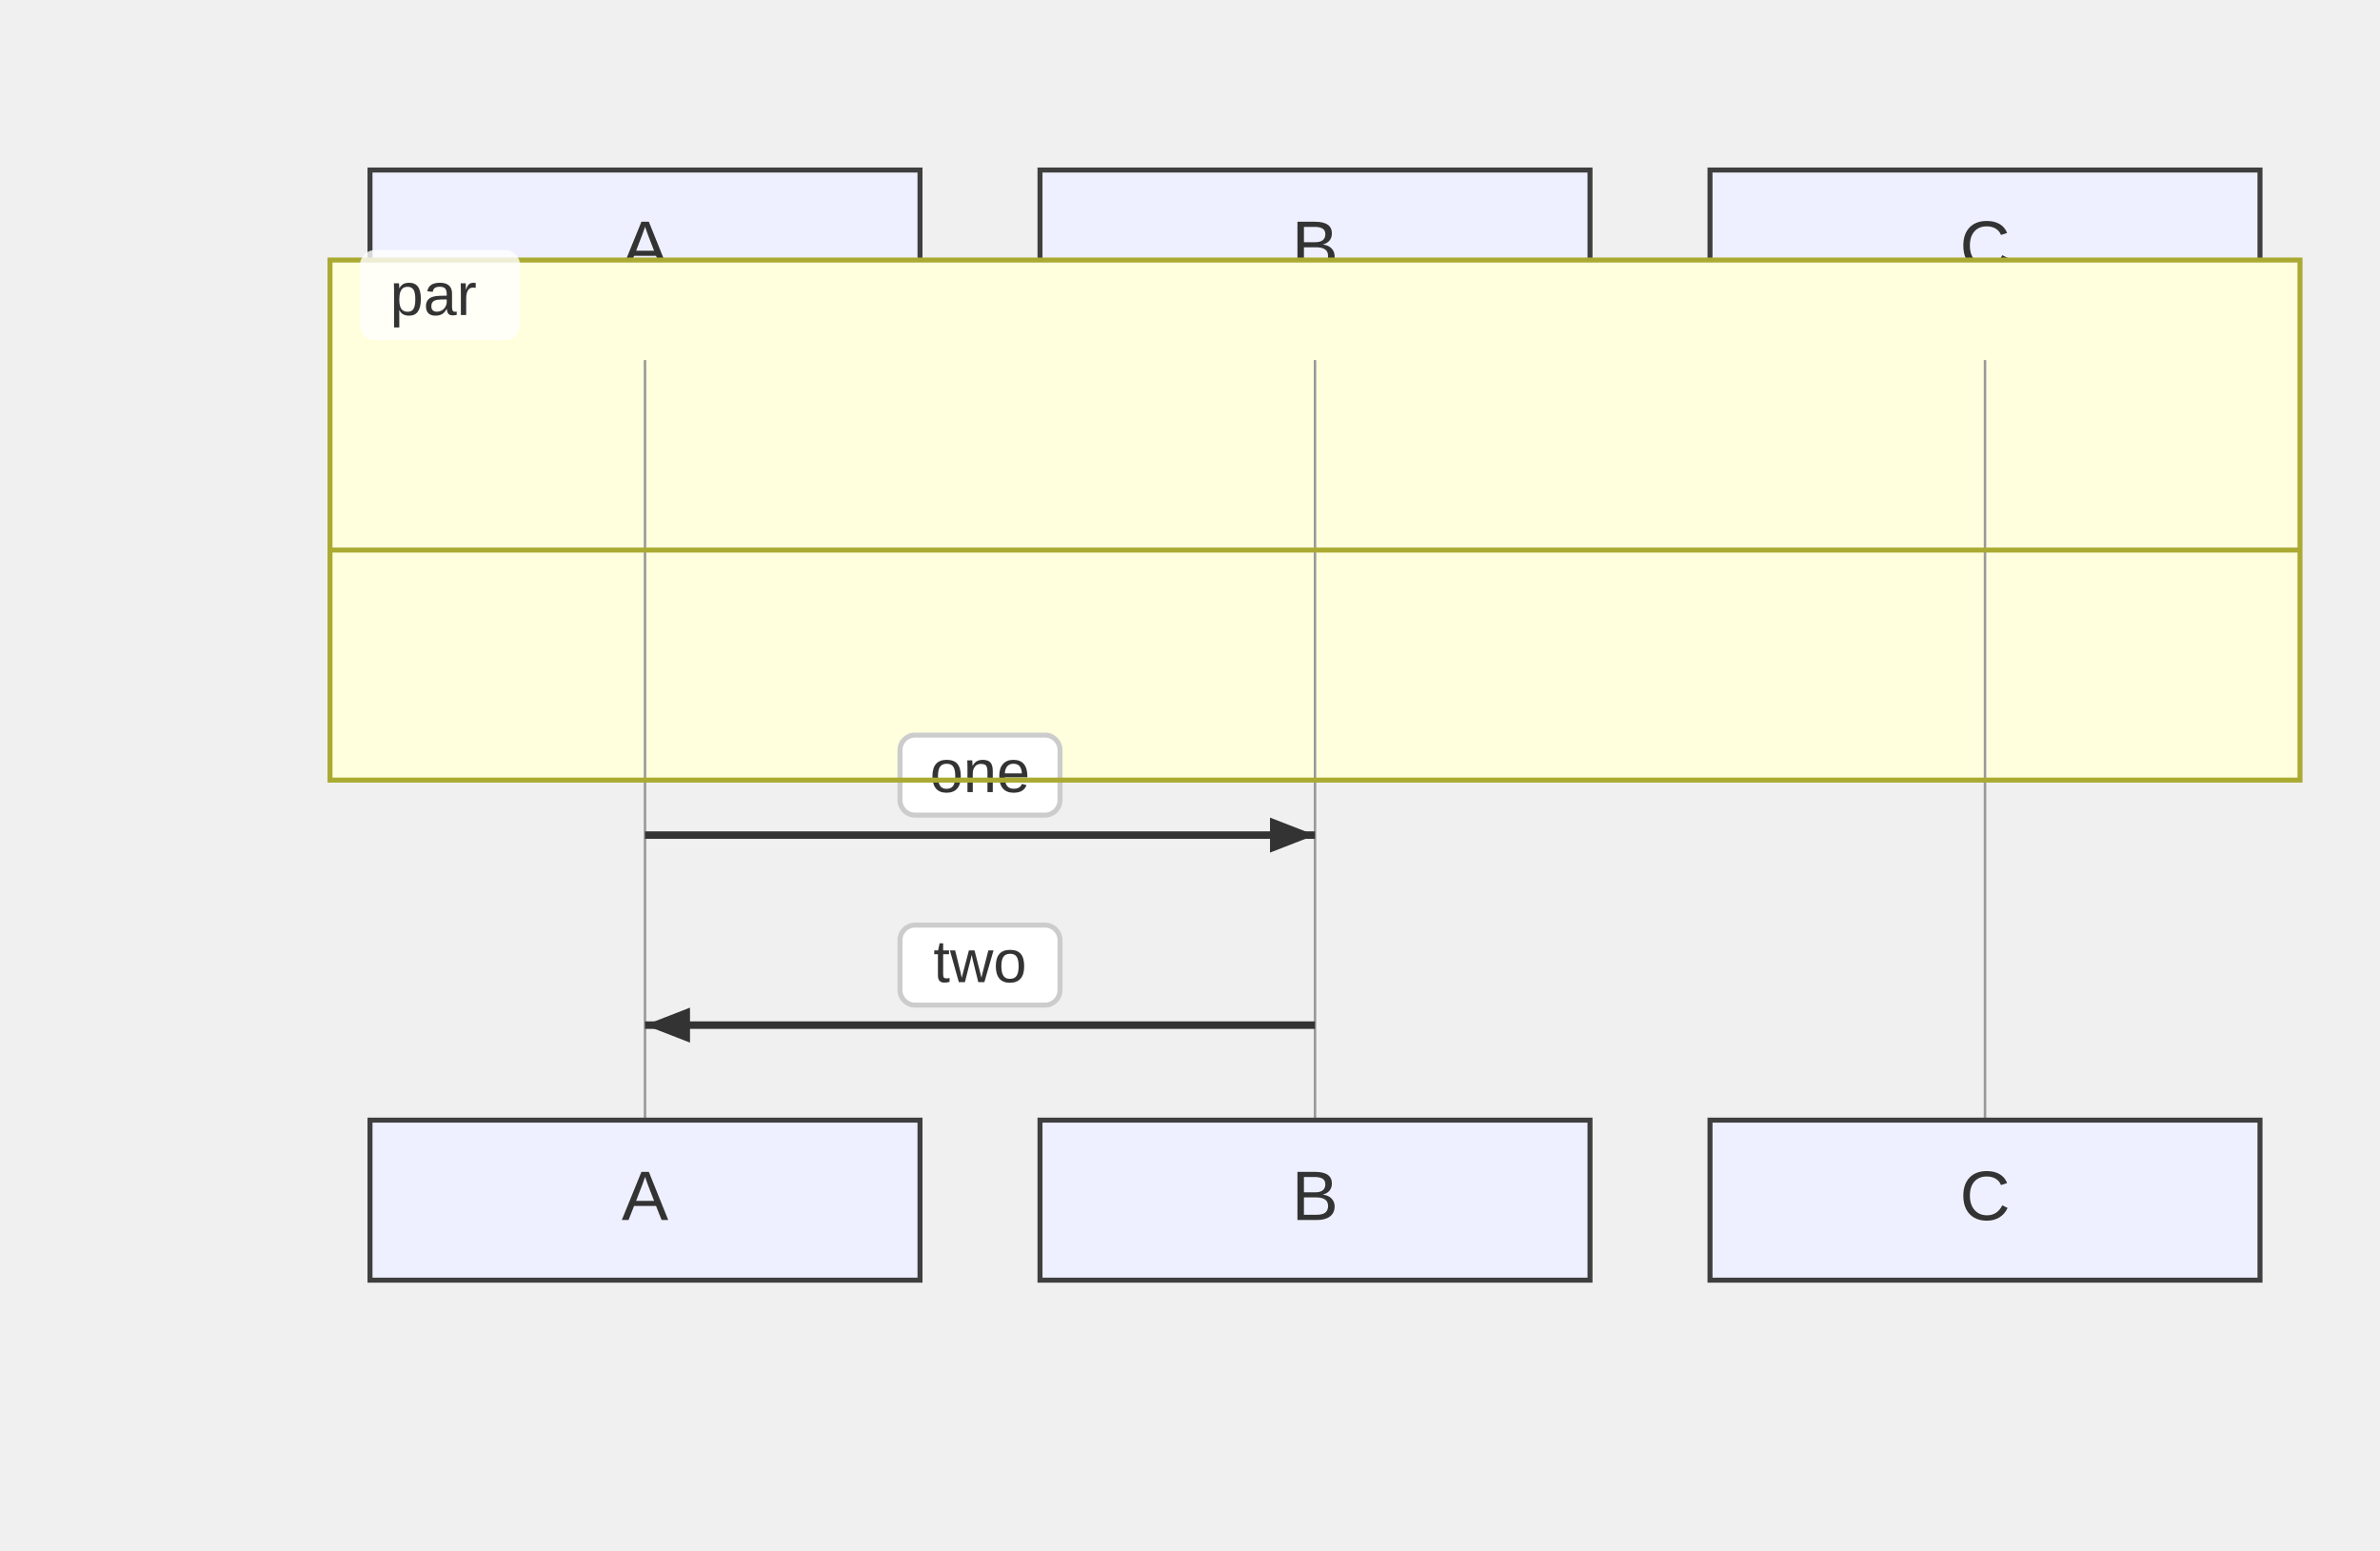
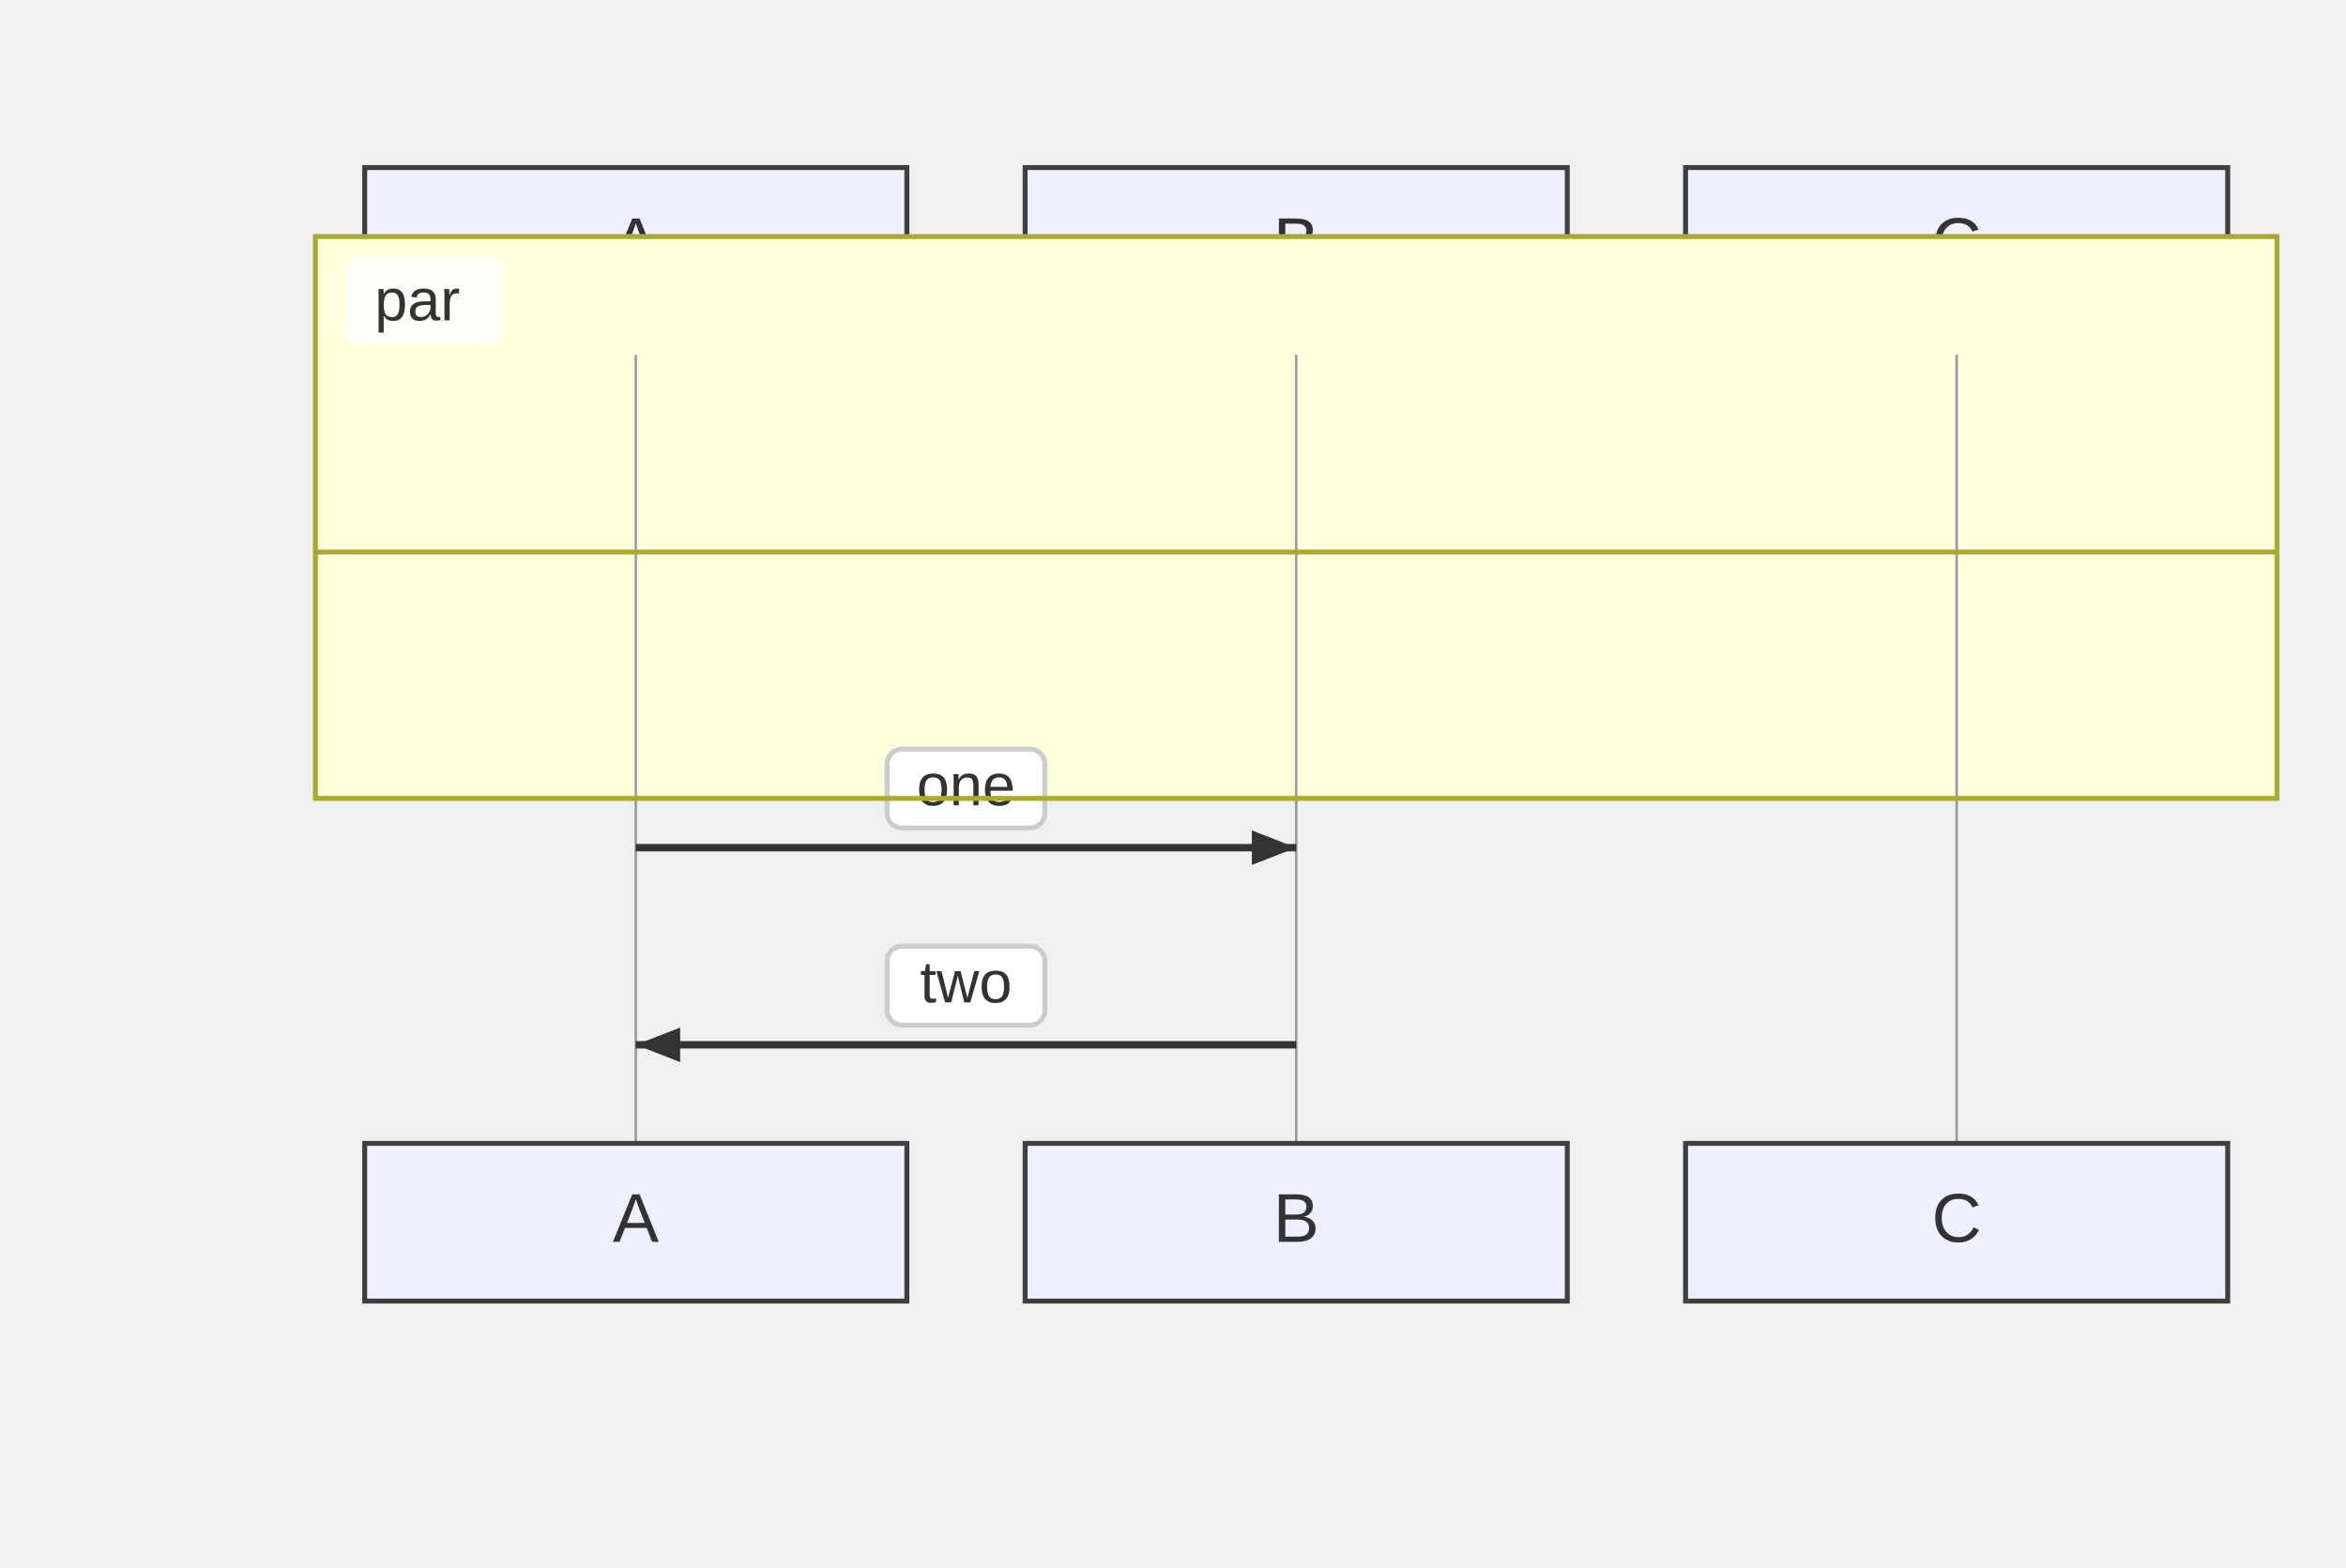
- <svg xmlns="http://www.w3.org/2000/svg" width="476" height="310" viewBox="-50 -10 476 310">
+ <svg xmlns="http://www.w3.org/2000/svg" width="476" height="318" viewBox="-50 -10 476 318">
  <style>
    .node-shape { fill: #eef0ff; stroke: #3f3f3f; stroke-width: 1px; }
    .node-label { fill: #333; font-family: Arial, sans-serif; font-size: 14px; }
    .edge-path { stroke: #555555; stroke-width: 2px; fill: none; }
    .edge-label-bg { fill: rgba(232,232,232, 0.8); opacity: 0.5; }
    .edge-label-text { fill: #333; font-family: Arial, sans-serif; font-size: 12px; }

    /* Cluster (flowchart + sequence blocks) */
    .cluster-bg { fill: #ffffde; }
    .cluster-border { fill: none; stroke: #aaaa33; stroke-width: 1px; }
    .cluster-title-bg { fill: rgba(255,255,255,0.8); }
    .cluster-label-text { fill: #333; font-family: Arial, sans-serif; font-size: 12px; }

    /* Notes */
    .note { fill: #fff5ad; stroke: #aaaa33; stroke-width: 1px; }
    .note-text { fill: #333; font-family: Arial, sans-serif; font-size: 12px; }

    /* Sequence-specific add-ons (safe for flowcharts too) */
    .actor-rect { fill: #eaeaea; stroke: #666; stroke-width: 1.5px; }
    .actor-label { fill: #111; font-family: Arial, sans-serif; font-size: 16px; }
    .lifeline { stroke: #999; stroke-width: 0.5px; }
    .activation { fill: #f4f4f4; stroke: #666; stroke-width: 1px; }
    .msg-line { stroke: #333; stroke-width: 1.5px; fill: none; }
    .msg-line.dotted { stroke-dasharray: 2 2; }
    .msg-line.thick { stroke-width: 3px; }
    .msg-label { fill: #333; font-family: Arial, sans-serif; font-size: 12px; dominant-baseline: middle; }
    .msg-label-bg { fill: #ffffff; stroke: #cccccc; stroke-width: 1px; rx: 3; }
  </style>
  <g class="actor" transform="translate(24,24)">
    <rect class="node-shape" width="110" height="32" rx="0" />
    <text class="node-label" x="55" y="16" text-anchor="middle" dominant-baseline="middle">A</text>
  </g>
  <g class="actor" transform="translate(158,24)">
    <rect class="node-shape" width="110" height="32" rx="0" />
    <text class="node-label" x="55" y="16" text-anchor="middle" dominant-baseline="middle">B</text>
  </g>
  <g class="actor" transform="translate(292,24)">
    <rect class="node-shape" width="110" height="32" rx="0" />
    <text class="node-label" x="55" y="16" text-anchor="middle" dominant-baseline="middle">C</text>
  </g>
-   <g class="cluster-bg-layer" transform="translate(16,42)">
-     <rect class="cluster-bg" x="0" y="0" width="394" height="104" rx="0" />
+   <g class="cluster-bg-layer" transform="translate(14,38)">
+     <rect class="cluster-bg" x="0" y="0" width="398" height="114" rx="0" />
  </g>
-   <line class="lifeline" x1="79" y1="62" x2="79" y2="214" />
-   <line class="lifeline" x1="213" y1="62" x2="213" y2="214" />
-   <line class="lifeline" x1="347" y1="62" x2="347" y2="214" />
-   <path class="msg-line solid" d="M 79 157 L 213 157" />
-   <path d="M213,157 L204,160.5 L204,153.5 Z" fill="#333" />
-   <rect class="msg-label-bg" x="130" y="137" width="32" height="16" rx="3" />
-   <text class="msg-label" x="146" y="145" text-anchor="middle">one</text>
-   <path class="msg-line solid" d="M 213 195 L 79 195" />
-   <path d="M79,195 L88,191.5 L88,198.5 Z" fill="#333" />
-   <rect class="msg-label-bg" x="130" y="175" width="32" height="16" rx="3" />
-   <text class="msg-label" x="146" y="183" text-anchor="middle">two</text>
-   <g class="cluster-overlay" transform="translate(16,42)">
-     <rect class="cluster-border" x="0" y="0" width="394" height="104" rx="0" />
-     <rect class="cluster-title-bg" x="6" y="-2" width="32" height="18" rx="3" />
-     <text class="cluster-label-text" x="12" y="11" text-anchor="start">par</text>
-     <line x1="0" y1="58" x2="394" y2="58" class="cluster-border" />
+   <line class="lifeline" x1="79" y1="62" x2="79" y2="222" />
+   <line class="lifeline" x1="213" y1="62" x2="213" y2="222" />
+   <line class="lifeline" x1="347" y1="62" x2="347" y2="222" />
+   <path class="msg-line solid" d="M 79 162 L 213 162" />
+   <path d="M213,162 L204,165.5 L204,158.5 Z" fill="#333" />
+   <rect class="msg-label-bg" x="130" y="142" width="32" height="16" rx="3" />
+   <text class="msg-label" x="146" y="150" text-anchor="middle">one</text>
+   <path class="msg-line solid" d="M 213 202 L 79 202" />
+   <path d="M79,202 L88,198.5 L88,205.5 Z" fill="#333" />
+   <rect class="msg-label-bg" x="130" y="182" width="32" height="16" rx="3" />
+   <text class="msg-label" x="146" y="190" text-anchor="middle">two</text>
+   <g class="cluster-overlay" transform="translate(14,38)">
+     <rect class="cluster-border" x="0" y="0" width="398" height="114" rx="0" />
+     <rect class="cluster-title-bg" x="6" y="4" width="32" height="18" rx="3" />
+     <text class="cluster-label-text" x="12" y="17" text-anchor="start">par</text>
+     <line x1="0" y1="64" x2="398" y2="64" class="cluster-border" />
  </g>
-   <g class="actor" transform="translate(24,214)">
+   <g class="actor" transform="translate(24,222)">
    <rect class="node-shape" width="110" height="32" rx="0" />
    <text class="node-label" x="55" y="16" text-anchor="middle" dominant-baseline="middle">A</text>
  </g>
-   <g class="actor" transform="translate(158,214)">
+   <g class="actor" transform="translate(158,222)">
    <rect class="node-shape" width="110" height="32" rx="0" />
    <text class="node-label" x="55" y="16" text-anchor="middle" dominant-baseline="middle">B</text>
  </g>
-   <g class="actor" transform="translate(292,214)">
+   <g class="actor" transform="translate(292,222)">
    <rect class="node-shape" width="110" height="32" rx="0" />
    <text class="node-label" x="55" y="16" text-anchor="middle" dominant-baseline="middle">C</text>
  </g>
</svg>
